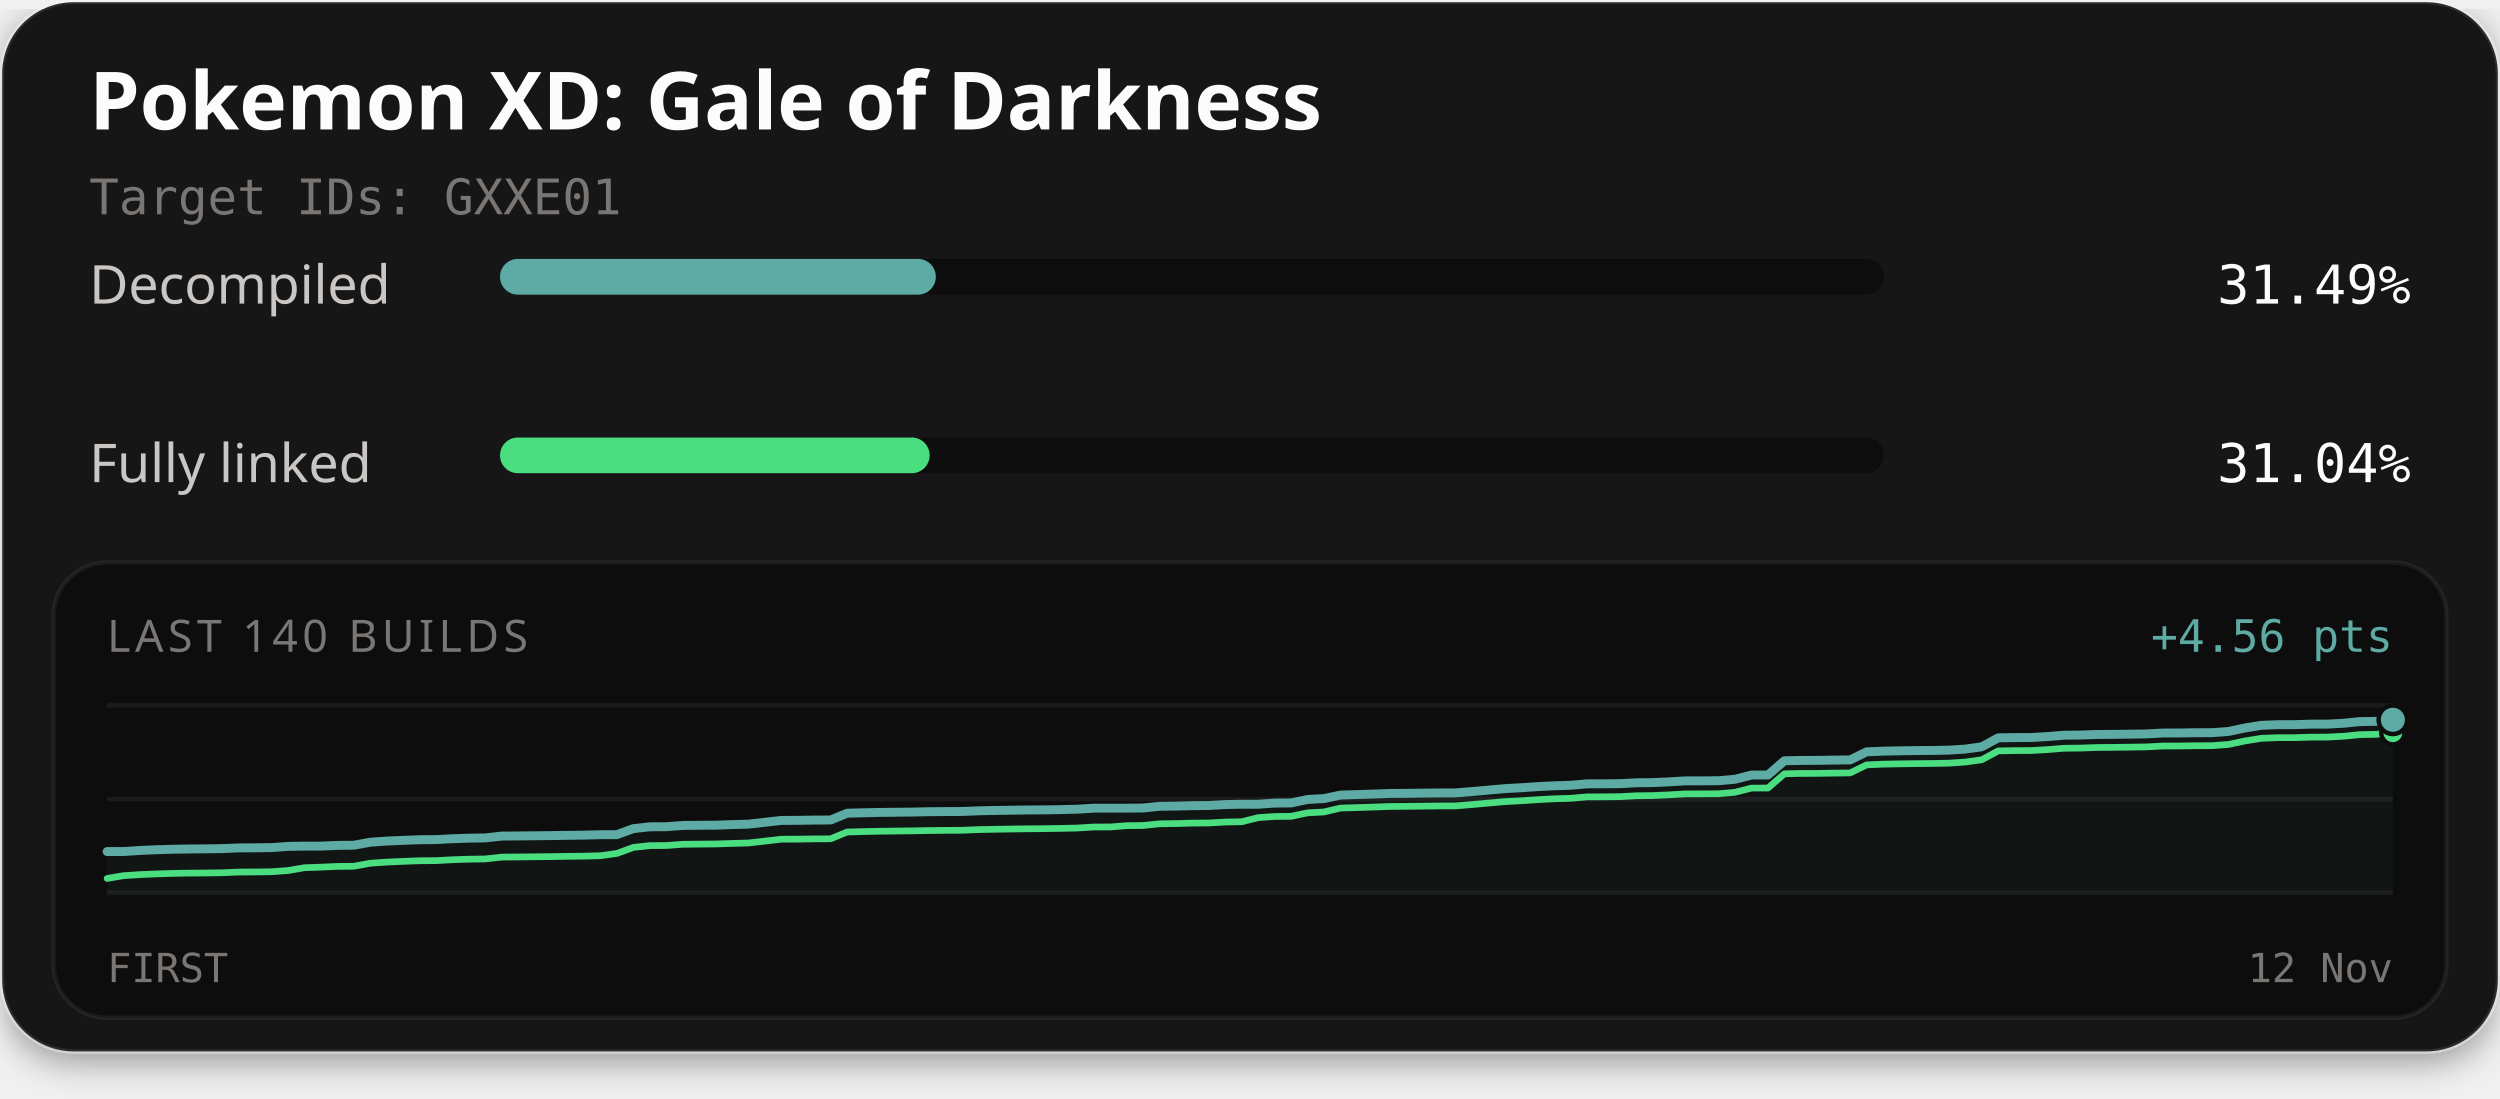
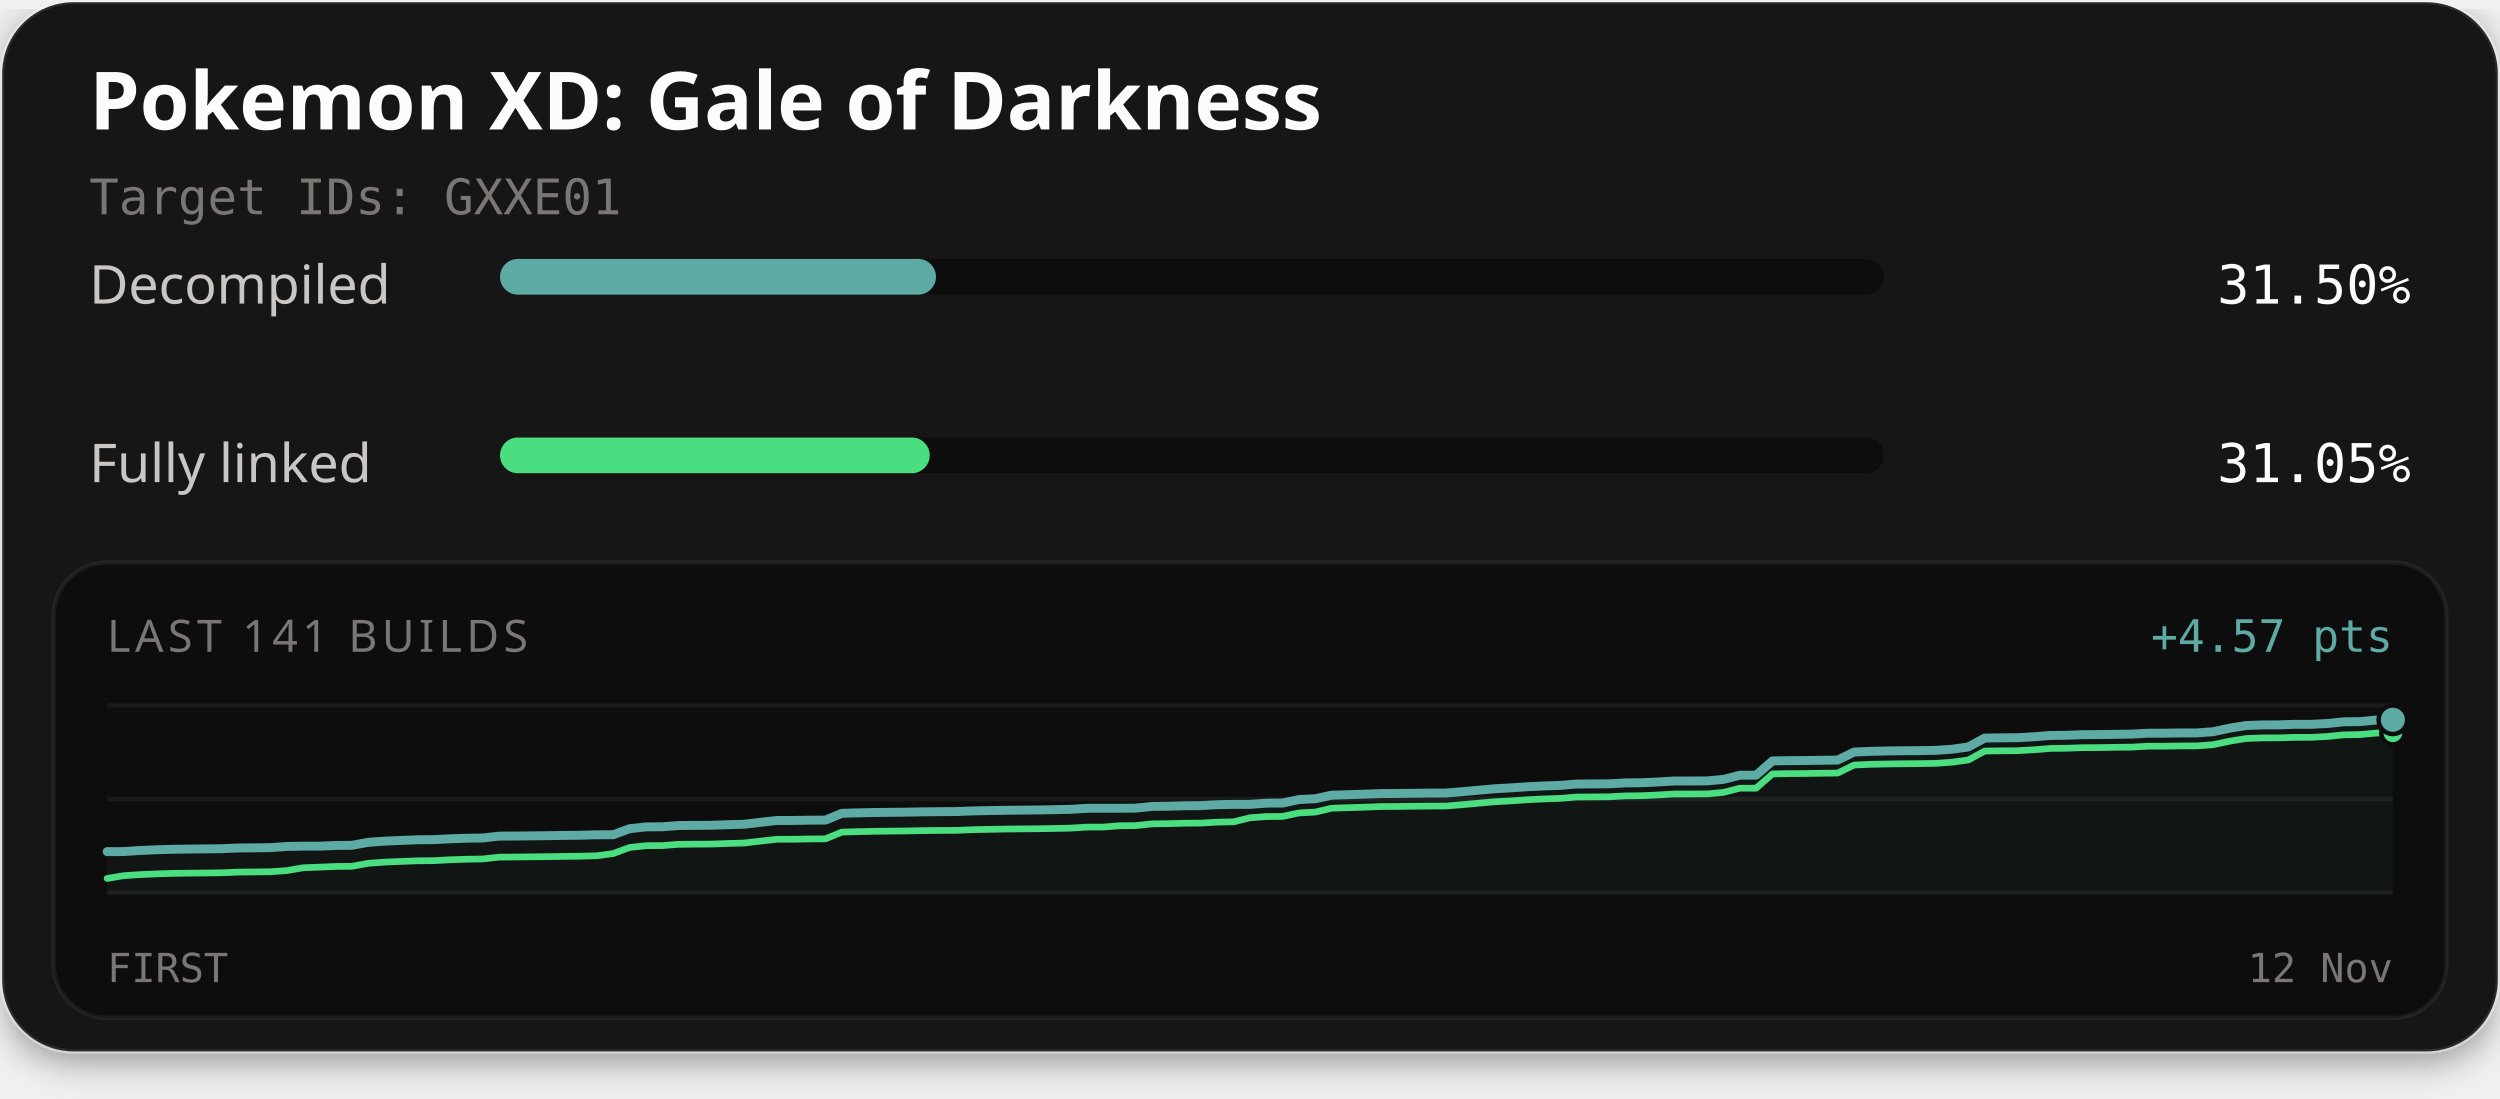
<svg xmlns="http://www.w3.org/2000/svg" width="560" height="246" viewBox="0 0 560 246" role="img" aria-labelledby="title description">
  <defs>
    <filter id="card-shadow" x="-10%" y="-10%" width="120%" height="130%">
      <feDropShadow dx="0" dy="2" stdDeviation="4" flood-color="#000000" flood-opacity="0.4" />
    </filter>
  </defs>
  <rect x="0.5" y="0.5" width="559" height="235" rx="16" fill="#141414" stroke="#ffffff" stroke-opacity="0.1" stroke-width="1" filter="url(#card-shadow)" />
  <text x="20" y="29" fill="#fcfcfc" font-family="'Red Hat Text', system-ui, sans-serif" font-size="18" font-weight="700">Pokemon XD: Gale of Darkness</text>
  <text x="20" y="48" fill="#7a7674" font-family="'Martian Mono', monospace" font-size="11">Target IDs: GXXE01</text>
  <text x="20" y="68" fill="#c9c6c4" font-family="'Red Hat Text', system-ui, sans-serif" font-size="12">Decompiled</text>
  <rect x="112" y="58" width="310" height="8" rx="4" fill="#0d0d0d" />
-   <rect x="112" y="58" width="97.63" height="8" rx="4" fill="#5eaaa4" />
-   <text x="540" y="68" text-anchor="end" fill="#fcfcfc" font-family="'Martian Mono', monospace" font-size="12">31.49%</text>
+   <rect x="112" y="58" width="97.66" height="8" rx="4" fill="#5eaaa4" />
+   <text x="540" y="68" text-anchor="end" fill="#fcfcfc" font-family="'Martian Mono', monospace" font-size="12">31.50%</text>
  <text x="20" y="108" fill="#c9c6c4" font-family="'Red Hat Text', system-ui, sans-serif" font-size="12">Fully linked</text>
  <rect x="112" y="98" width="310" height="8" rx="4" fill="#0d0d0d" />
-   <rect x="112" y="98" width="96.24" height="8" rx="4" fill="#4ade80" />
-   <text x="540" y="108" text-anchor="end" fill="#fcfcfc" font-family="'Martian Mono', monospace" font-size="12">31.04%</text>
+   <rect x="112" y="98" width="96.26" height="8" rx="4" fill="#4ade80" />
+   <text x="540" y="108" text-anchor="end" fill="#fcfcfc" font-family="'Martian Mono', monospace" font-size="12">31.05%</text>
  <rect x="12" y="126" width="536" height="102" rx="12" fill="#0d0d0d" stroke="#ffffff" stroke-opacity="0.06" stroke-width="1" />
-   <text x="24" y="146" fill="#7a7674" font-family="'Red Hat Text', system-ui, sans-serif" font-size="10" letter-spacing="1">LAST 140 BUILDS</text>
-   <text x="536" y="146" text-anchor="end" fill="#5eaaa4" font-family="'Martian Mono', monospace" font-size="10">+4.56 pts</text>
+   <text x="24" y="146" fill="#7a7674" font-family="'Red Hat Text', system-ui, sans-serif" font-size="10" letter-spacing="1">LAST 141 BUILDS</text>
+   <text x="536" y="146" text-anchor="end" fill="#5eaaa4" font-family="'Martian Mono', monospace" font-size="10">+4.57 pts</text>
  <line x1="24" y1="158" x2="536" y2="158" stroke="#ffffff" stroke-opacity="0.06" stroke-width="1" />
  <line x1="24" y1="179.0" x2="536" y2="179.0" stroke="#ffffff" stroke-opacity="0.06" stroke-width="1" />
  <line x1="24" y1="200" x2="536" y2="200" stroke="#ffffff" stroke-opacity="0.06" stroke-width="1" />
-   <path d="M24.00,190.75 L27.68,190.74 L31.37,190.50 L35.05,190.34 L38.73,190.23 L42.42,190.17 L46.10,190.14 L49.78,190.09 L53.47,189.93 L57.15,189.91 L60.83,189.86 L64.52,189.59 L68.20,189.53 L71.88,189.53 L75.57,189.37 L79.25,189.33 L82.94,188.66 L86.62,188.40 L90.30,188.24 L93.99,188.10 L97.67,188.07 L101.35,187.87 L105.04,187.75 L108.72,187.69 L112.40,187.28 L116.09,187.25 L119.77,187.21 L123.45,187.17 L127.14,187.12 L130.82,187.07 L134.50,186.97 L138.19,186.96 L141.87,185.61 L145.55,185.20 L149.24,185.18 L152.92,184.90 L156.60,184.86 L160.29,184.84 L163.97,184.71 L167.65,184.61 L171.34,184.19 L175.02,183.77 L178.71,183.76 L182.39,183.70 L186.07,183.67 L189.76,182.16 L193.44,182.06 L197.12,181.98 L200.81,181.94 L204.49,181.90 L208.17,181.82 L211.86,181.79 L215.54,181.77 L219.22,181.62 L222.91,181.54 L226.59,181.48 L230.27,181.43 L233.96,181.41 L237.64,181.35 L241.32,181.26 L245.01,181.03 L248.69,181.03 L252.37,181.03 L256.06,180.99 L259.74,180.61 L263.42,180.56 L267.11,180.47 L270.79,180.43 L274.47,180.22 L278.16,180.15 L281.84,180.15 L285.53,179.89 L289.21,179.86 L292.89,179.08 L296.58,178.88 L300.26,178.10 L303.94,177.98 L307.63,177.87 L311.31,177.73 L314.99,177.71 L318.68,177.66 L322.36,177.62 L326.04,177.61 L329.73,177.31 L333.41,176.98 L337.09,176.65 L340.78,176.45 L344.46,176.20 L348.14,176.02 L351.83,175.90 L355.51,175.58 L359.19,175.57 L362.88,175.54 L366.56,175.34 L370.24,175.30 L373.93,175.13 L377.61,174.91 L381.29,174.91 L384.98,174.88 L388.66,174.55 L392.35,173.61 L396.03,173.60 L399.71,170.41 L403.40,170.34 L407.08,170.32 L410.76,170.26 L414.45,170.21 L418.13,168.41 L421.81,168.26 L425.50,168.18 L429.18,168.13 L432.86,168.10 L436.55,168.03 L440.23,167.79 L443.91,167.28 L447.60,165.28 L451.28,165.22 L454.96,165.20 L458.65,164.99 L462.33,164.69 L466.01,164.65 L469.70,164.52 L473.38,164.50 L477.06,164.45 L480.75,164.40 L484.43,164.20 L488.12,164.19 L491.80,164.13 L495.48,164.12 L499.17,163.85 L502.85,163.07 L506.53,162.47 L510.22,162.33 L513.90,162.32 L517.58,162.21 L521.27,162.20 L524.95,162.01 L528.63,161.64 L532.32,161.58 L536.00,161.23 L536.00,200.00 L24.00,200.00 Z" fill="#5eaaa4" fill-opacity="0.06" />
-   <path d="M24.00,196.77 L27.68,196.15 L31.37,195.91 L35.05,195.75 L38.73,195.64 L42.42,195.58 L46.10,195.55 L49.78,195.50 L53.47,195.34 L57.15,195.32 L60.83,195.27 L64.52,195.00 L68.20,194.37 L71.88,194.24 L75.57,194.08 L79.25,194.04 L82.94,193.37 L86.62,193.11 L90.30,192.95 L93.99,192.81 L97.67,192.78 L101.35,192.58 L105.04,192.46 L108.72,192.40 L112.40,191.99 L116.09,191.96 L119.77,191.92 L123.45,191.88 L127.14,191.82 L130.82,191.78 L134.50,191.68 L138.19,191.17 L141.87,189.82 L145.55,189.42 L149.24,189.40 L152.92,189.12 L156.60,189.08 L160.29,189.05 L163.97,188.93 L167.65,188.83 L171.34,188.41 L175.02,187.98 L178.71,187.97 L182.39,187.91 L186.07,187.89 L189.76,186.37 L193.44,186.27 L197.12,186.20 L200.81,186.15 L204.49,186.11 L208.17,186.04 L211.86,186.00 L215.54,185.98 L219.22,185.83 L222.91,185.76 L226.59,185.70 L230.27,185.65 L233.96,185.62 L237.64,185.56 L241.32,185.48 L245.01,185.25 L248.69,185.24 L252.37,184.95 L256.06,184.91 L259.74,184.53 L263.42,184.48 L267.11,184.38 L270.79,184.35 L274.47,184.14 L278.16,184.07 L281.84,183.15 L285.53,182.89 L289.21,182.86 L292.89,182.08 L296.58,181.88 L300.26,181.01 L303.94,180.90 L307.63,180.78 L311.31,180.65 L314.99,180.62 L318.68,180.58 L322.36,180.53 L326.04,180.53 L329.73,180.22 L333.41,179.89 L337.09,179.57 L340.78,179.37 L344.46,179.12 L348.14,178.93 L351.83,178.82 L355.51,178.50 L359.19,178.49 L362.88,178.45 L366.56,178.25 L370.24,178.21 L373.93,178.04 L377.61,177.83 L381.29,177.82 L384.98,177.80 L388.66,177.47 L392.35,176.53 L396.03,176.52 L399.71,173.33 L403.40,173.25 L407.08,173.24 L410.76,173.18 L414.45,173.13 L418.13,171.33 L421.81,171.17 L425.50,171.10 L429.18,171.05 L432.86,171.02 L436.55,170.95 L440.23,170.70 L443.91,170.19 L447.60,168.20 L451.28,168.14 L454.96,168.12 L458.65,167.91 L462.33,167.61 L466.01,167.57 L469.70,167.44 L473.38,167.41 L477.06,167.36 L480.75,167.31 L484.43,167.11 L488.12,167.10 L491.80,167.05 L495.48,167.03 L499.17,166.76 L502.85,165.98 L506.53,165.38 L510.22,165.24 L513.90,165.24 L517.58,165.12 L521.27,165.11 L524.95,164.92 L528.63,164.56 L532.32,164.49 L536.00,164.15" fill="none" stroke="#4ade80" stroke-width="1.5" stroke-linejoin="round" stroke-linecap="round" />
-   <path d="M24.00,190.75 L27.68,190.74 L31.37,190.50 L35.05,190.34 L38.73,190.23 L42.42,190.17 L46.10,190.14 L49.78,190.09 L53.47,189.93 L57.15,189.91 L60.83,189.86 L64.52,189.59 L68.20,189.53 L71.88,189.53 L75.57,189.37 L79.25,189.33 L82.94,188.66 L86.62,188.40 L90.30,188.24 L93.99,188.10 L97.67,188.07 L101.35,187.87 L105.04,187.75 L108.72,187.69 L112.40,187.28 L116.09,187.25 L119.77,187.21 L123.45,187.17 L127.14,187.12 L130.82,187.07 L134.50,186.97 L138.19,186.96 L141.87,185.61 L145.55,185.20 L149.24,185.18 L152.92,184.90 L156.60,184.86 L160.29,184.84 L163.97,184.71 L167.65,184.61 L171.34,184.19 L175.02,183.77 L178.71,183.76 L182.39,183.70 L186.07,183.67 L189.76,182.16 L193.44,182.06 L197.12,181.98 L200.81,181.94 L204.49,181.90 L208.17,181.82 L211.86,181.79 L215.54,181.77 L219.22,181.62 L222.91,181.54 L226.59,181.48 L230.27,181.43 L233.96,181.41 L237.64,181.35 L241.32,181.26 L245.01,181.03 L248.69,181.03 L252.37,181.03 L256.06,180.99 L259.74,180.61 L263.42,180.56 L267.11,180.47 L270.79,180.43 L274.47,180.22 L278.16,180.15 L281.84,180.15 L285.53,179.89 L289.21,179.86 L292.89,179.08 L296.58,178.88 L300.26,178.10 L303.94,177.98 L307.63,177.87 L311.31,177.73 L314.99,177.71 L318.68,177.66 L322.36,177.62 L326.04,177.61 L329.73,177.31 L333.41,176.98 L337.09,176.65 L340.78,176.45 L344.46,176.20 L348.14,176.02 L351.83,175.90 L355.51,175.58 L359.19,175.57 L362.88,175.54 L366.56,175.34 L370.24,175.30 L373.93,175.13 L377.61,174.91 L381.29,174.91 L384.98,174.88 L388.66,174.55 L392.35,173.61 L396.03,173.60 L399.71,170.41 L403.40,170.34 L407.08,170.32 L410.76,170.26 L414.45,170.21 L418.13,168.41 L421.81,168.26 L425.50,168.18 L429.18,168.13 L432.86,168.10 L436.55,168.03 L440.23,167.79 L443.91,167.28 L447.60,165.28 L451.28,165.22 L454.96,165.20 L458.65,164.99 L462.33,164.69 L466.01,164.65 L469.70,164.52 L473.38,164.50 L477.06,164.45 L480.75,164.40 L484.43,164.20 L488.12,164.19 L491.80,164.13 L495.48,164.12 L499.17,163.85 L502.85,163.07 L506.53,162.47 L510.22,162.33 L513.90,162.32 L517.58,162.21 L521.27,162.20 L524.95,162.01 L528.63,161.64 L532.32,161.58 L536.00,161.23" fill="none" stroke="#5eaaa4" stroke-width="2" stroke-linejoin="round" stroke-linecap="round" />
-   <circle cx="536.00" cy="164.15" r="2.6" fill="#4ade80" stroke="#0d0d0d" stroke-width="1" />
+   <path d="M24.00,190.76 L27.66,190.75 L31.31,190.51 L34.97,190.35 L38.63,190.24 L42.29,190.19 L45.94,190.15 L49.60,190.11 L53.26,189.95 L56.91,189.92 L60.57,189.87 L64.23,189.61 L67.89,189.54 L71.54,189.54 L75.20,189.39 L78.86,189.34 L82.51,188.68 L86.17,188.41 L89.83,188.26 L93.49,188.11 L97.14,188.08 L100.80,187.89 L104.46,187.77 L108.11,187.71 L111.77,187.29 L115.43,187.27 L119.09,187.23 L122.74,187.19 L126.40,187.13 L130.06,187.09 L133.71,186.99 L137.37,186.98 L141.03,185.63 L144.69,185.22 L148.34,185.20 L152.00,184.92 L155.66,184.88 L159.31,184.86 L162.97,184.73 L166.63,184.63 L170.29,184.21 L173.94,183.79 L177.60,183.78 L181.26,183.72 L184.91,183.70 L188.57,182.18 L192.23,182.08 L195.89,182.00 L199.54,181.96 L203.20,181.92 L206.86,181.85 L210.51,181.81 L214.17,181.79 L217.83,181.64 L221.49,181.57 L225.14,181.51 L228.80,181.46 L232.46,181.43 L236.11,181.37 L239.77,181.29 L243.43,181.06 L247.09,181.05 L250.74,181.05 L254.40,181.02 L258.06,180.64 L261.71,180.59 L265.37,180.49 L269.03,180.46 L272.69,180.25 L276.34,180.18 L280.00,180.18 L283.66,179.91 L287.31,179.88 L290.97,179.10 L294.63,178.91 L298.29,178.12 L301.94,178.01 L305.60,177.90 L309.26,177.76 L312.91,177.74 L316.57,177.69 L320.23,177.65 L323.89,177.64 L327.54,177.34 L331.20,177.01 L334.86,176.68 L338.51,176.48 L342.17,176.23 L345.83,176.05 L349.49,175.93 L353.14,175.62 L356.80,175.60 L360.46,175.57 L364.11,175.37 L367.77,175.33 L371.43,175.16 L375.09,174.94 L378.74,174.94 L382.40,174.92 L386.06,174.58 L389.71,173.65 L393.37,173.64 L397.03,170.45 L400.69,170.38 L404.34,170.36 L408.00,170.30 L411.66,170.25 L415.31,168.46 L418.97,168.30 L422.63,168.22 L426.29,168.17 L429.94,168.14 L433.60,168.08 L437.26,167.83 L440.91,167.32 L444.57,165.33 L448.23,165.27 L451.89,165.25 L455.54,165.04 L459.20,164.74 L462.86,164.70 L466.51,164.57 L470.17,164.54 L473.83,164.49 L477.49,164.44 L481.14,164.24 L484.80,164.23 L488.46,164.18 L492.11,164.17 L495.77,163.90 L499.43,163.11 L503.09,162.52 L506.74,162.38 L510.40,162.37 L514.06,162.25 L517.71,162.25 L521.37,162.06 L525.03,161.69 L528.69,161.63 L532.34,161.28 L536.00,161.23 L536.00,200.00 L24.00,200.00 Z" fill="#5eaaa4" fill-opacity="0.06" />
+   <path d="M24.00,196.77 L27.66,196.16 L31.31,195.91 L34.97,195.75 L38.63,195.64 L42.29,195.59 L45.94,195.55 L49.60,195.51 L53.26,195.35 L56.91,195.32 L60.57,195.27 L64.23,195.01 L67.89,194.38 L71.54,194.24 L75.20,194.09 L78.86,194.05 L82.51,193.38 L86.17,193.11 L89.83,192.96 L93.49,192.82 L97.14,192.79 L100.80,192.59 L104.46,192.47 L108.11,192.41 L111.77,192.00 L115.43,191.97 L119.09,191.93 L122.74,191.89 L126.40,191.83 L130.06,191.79 L133.71,191.69 L137.37,191.19 L141.03,189.84 L144.69,189.43 L148.34,189.41 L152.00,189.13 L155.66,189.09 L159.31,189.07 L162.97,188.94 L166.63,188.84 L170.29,188.42 L173.94,188.00 L177.60,187.99 L181.26,187.93 L184.91,187.90 L188.57,186.39 L192.23,186.29 L195.89,186.21 L199.54,186.17 L203.20,186.13 L206.86,186.06 L210.51,186.02 L214.17,186.00 L217.83,185.85 L221.49,185.78 L225.14,185.71 L228.80,185.67 L232.46,185.64 L236.11,185.58 L239.77,185.50 L243.43,185.27 L247.09,185.26 L250.74,184.97 L254.40,184.93 L258.06,184.55 L261.71,184.50 L265.37,184.40 L269.03,184.37 L272.69,184.16 L276.34,184.09 L280.00,183.18 L283.66,182.91 L287.31,182.88 L290.97,182.10 L294.63,181.91 L298.29,181.04 L301.94,180.92 L305.60,180.81 L309.26,180.67 L312.91,180.65 L316.57,180.60 L320.23,180.56 L323.89,180.55 L327.54,180.25 L331.20,179.92 L334.86,179.59 L338.51,179.40 L342.17,179.14 L345.83,178.96 L349.49,178.84 L353.14,178.53 L356.80,178.51 L360.46,178.48 L364.11,178.28 L367.77,178.24 L371.43,178.07 L375.09,177.85 L378.74,177.85 L382.40,177.83 L386.06,177.50 L389.71,176.56 L393.37,176.55 L397.03,173.36 L400.69,173.29 L404.34,173.27 L408.00,173.21 L411.66,173.16 L415.31,171.37 L418.97,171.21 L422.63,171.13 L426.29,171.08 L429.94,171.05 L433.60,170.99 L437.26,170.74 L440.91,170.23 L444.57,168.24 L448.23,168.18 L451.89,168.16 L455.54,167.95 L459.20,167.65 L462.86,167.61 L466.51,167.48 L470.17,167.46 L473.83,167.40 L477.49,167.36 L481.14,167.15 L484.80,167.15 L488.46,167.09 L492.11,167.08 L495.77,166.81 L499.43,166.03 L503.09,165.43 L506.74,165.29 L510.40,165.28 L514.06,165.17 L517.71,165.16 L521.37,164.97 L525.03,164.60 L528.69,164.54 L532.34,164.20 L536.00,164.14" fill="none" stroke="#4ade80" stroke-width="1.5" stroke-linejoin="round" stroke-linecap="round" />
+   <path d="M24.00,190.76 L27.66,190.75 L31.31,190.51 L34.97,190.35 L38.63,190.24 L42.29,190.19 L45.94,190.15 L49.60,190.11 L53.26,189.95 L56.91,189.92 L60.57,189.87 L64.23,189.61 L67.89,189.54 L71.54,189.54 L75.20,189.39 L78.86,189.34 L82.51,188.68 L86.17,188.41 L89.83,188.26 L93.49,188.11 L97.14,188.08 L100.80,187.89 L104.46,187.77 L108.11,187.71 L111.77,187.29 L115.43,187.27 L119.09,187.23 L122.74,187.19 L126.40,187.13 L130.06,187.09 L133.71,186.99 L137.37,186.98 L141.03,185.63 L144.69,185.22 L148.34,185.20 L152.00,184.92 L155.66,184.88 L159.31,184.86 L162.97,184.73 L166.63,184.63 L170.29,184.21 L173.94,183.79 L177.60,183.78 L181.26,183.72 L184.91,183.70 L188.57,182.18 L192.23,182.08 L195.89,182.00 L199.54,181.96 L203.20,181.92 L206.86,181.85 L210.51,181.81 L214.17,181.79 L217.83,181.64 L221.49,181.57 L225.14,181.51 L228.80,181.46 L232.46,181.43 L236.11,181.37 L239.77,181.29 L243.43,181.06 L247.09,181.05 L250.74,181.05 L254.40,181.02 L258.06,180.64 L261.71,180.59 L265.37,180.49 L269.03,180.46 L272.69,180.25 L276.34,180.18 L280.00,180.18 L283.66,179.91 L287.31,179.88 L290.97,179.10 L294.63,178.91 L298.29,178.12 L301.94,178.01 L305.60,177.90 L309.26,177.76 L312.91,177.74 L316.57,177.69 L320.23,177.65 L323.89,177.64 L327.54,177.34 L331.20,177.01 L334.86,176.68 L338.51,176.48 L342.17,176.23 L345.83,176.05 L349.49,175.93 L353.14,175.62 L356.80,175.60 L360.46,175.57 L364.11,175.37 L367.77,175.33 L371.43,175.16 L375.09,174.94 L378.74,174.94 L382.40,174.92 L386.06,174.58 L389.71,173.65 L393.37,173.64 L397.03,170.45 L400.69,170.38 L404.34,170.36 L408.00,170.30 L411.66,170.25 L415.31,168.46 L418.97,168.30 L422.63,168.22 L426.29,168.17 L429.94,168.14 L433.60,168.08 L437.26,167.83 L440.91,167.32 L444.57,165.33 L448.23,165.27 L451.89,165.25 L455.54,165.04 L459.20,164.74 L462.86,164.70 L466.51,164.57 L470.17,164.54 L473.83,164.49 L477.49,164.44 L481.14,164.24 L484.80,164.23 L488.46,164.18 L492.11,164.17 L495.77,163.90 L499.43,163.11 L503.09,162.52 L506.74,162.38 L510.40,162.37 L514.06,162.25 L517.71,162.25 L521.37,162.06 L525.03,161.69 L528.69,161.63 L532.34,161.28 L536.00,161.23" fill="none" stroke="#5eaaa4" stroke-width="2" stroke-linejoin="round" stroke-linecap="round" />
+   <circle cx="536.00" cy="164.14" r="2.6" fill="#4ade80" stroke="#0d0d0d" stroke-width="1" />
  <circle cx="536.00" cy="161.23" r="3.2" fill="#5eaaa4" stroke="#0d0d0d" stroke-width="1" />
  <text x="24" y="220" fill="#7a7674" font-family="'Martian Mono', monospace" font-size="9">FIRST</text>
  <text x="536" y="220" text-anchor="end" fill="#7a7674" font-family="'Martian Mono', monospace" font-size="9">12 Nov</text>
</svg>
